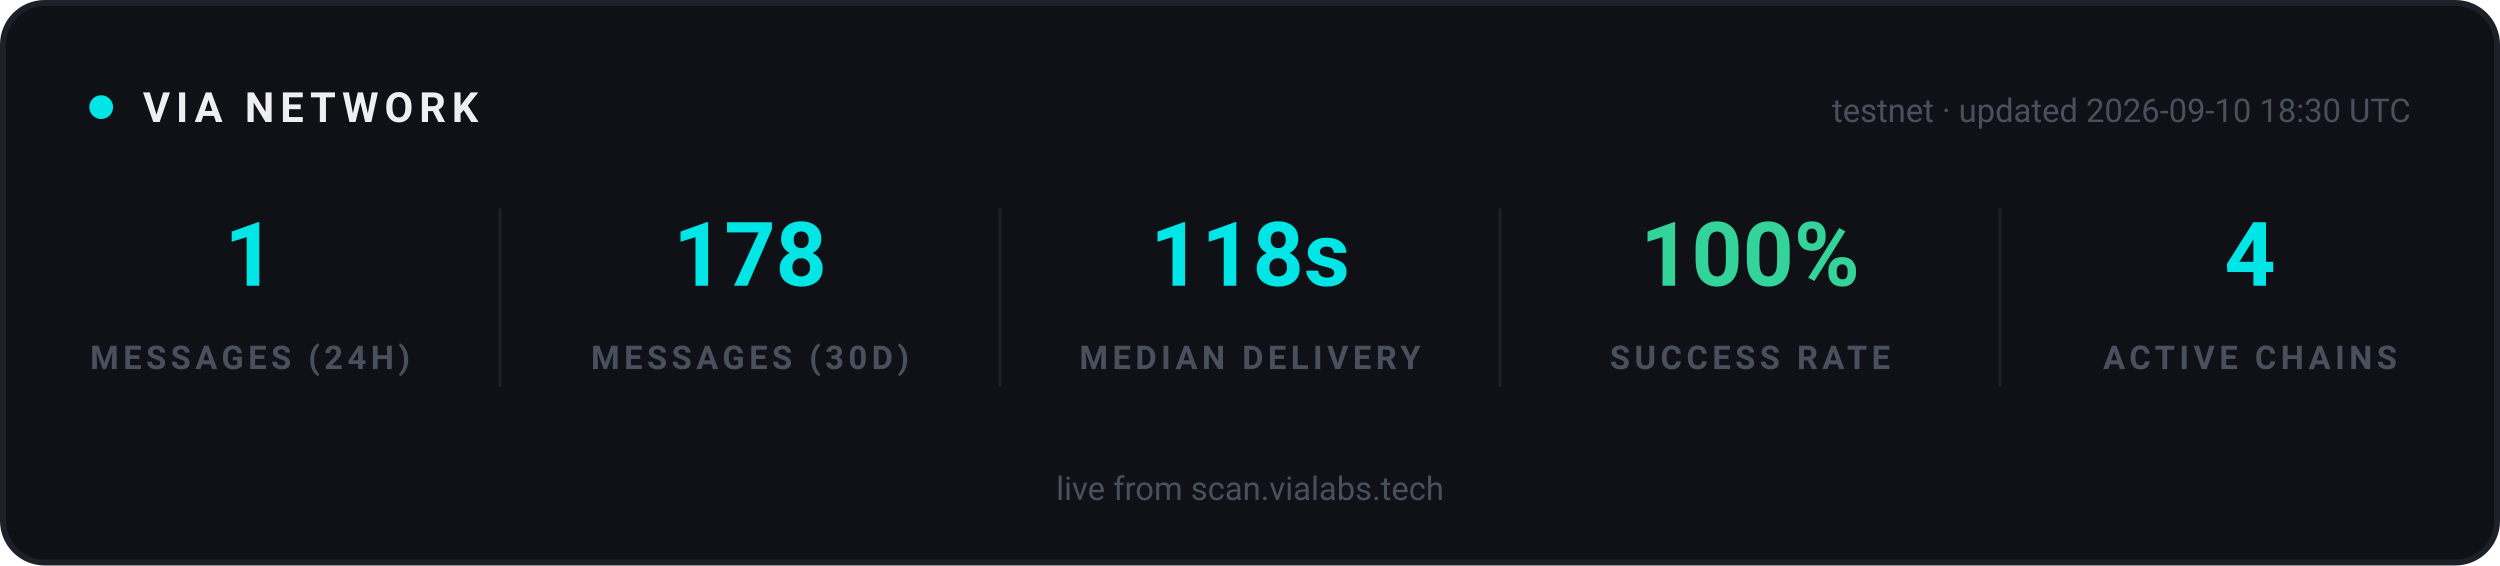
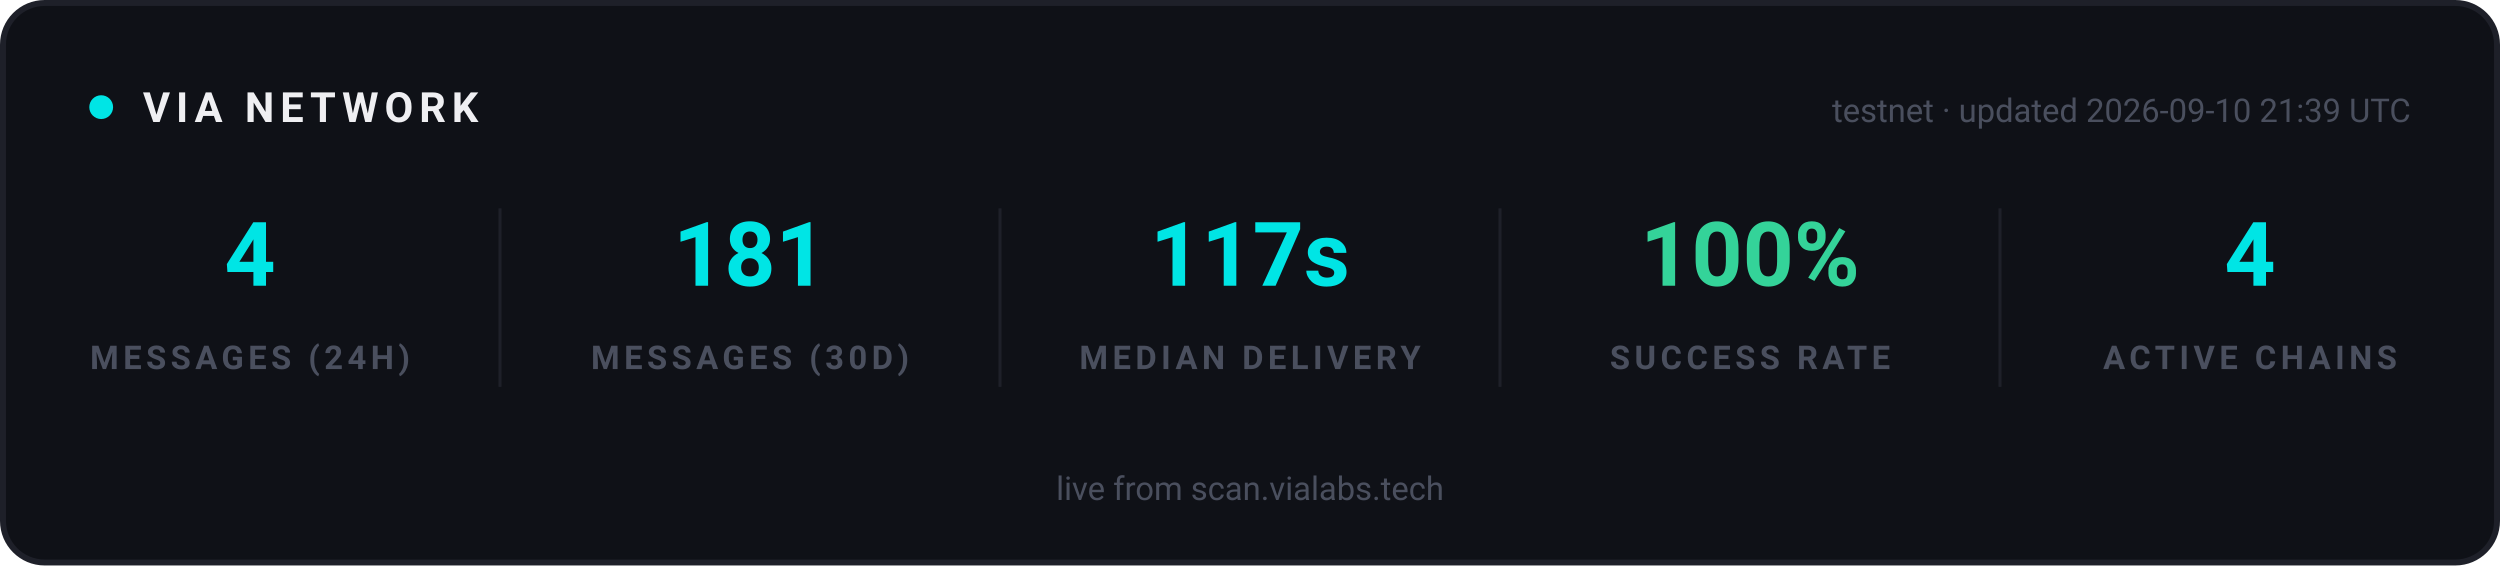
<svg xmlns="http://www.w3.org/2000/svg" width="840" height="190" viewBox="0 0 840 190" role="img" aria-label="VIA network statistics">
  <rect x="1" y="1" width="838" height="188" rx="14" fill="#0F1117" stroke="#1E2029" stroke-width="2" />
  <g font-family="-apple-system, 'Segoe UI', Ubuntu, Roboto, sans-serif">
    <circle cx="34" cy="36" r="4" fill="#00E5E5">
      <animate attributeName="opacity" values="1;0.25;1" dur="2s" repeatCount="indefinite" />
    </circle>
    <text x="48" y="41" font-size="14" font-weight="700" letter-spacing="2" fill="#EFEFF2">VIA NETWORK</text>
-     <text x="810" y="41" text-anchor="end" font-size="11" fill="#4A4F5E">testnet · updated 2026-09-10 18:30 UTC</text>
+     <text x="810" y="41" text-anchor="end" font-size="11" fill="#4A4F5E">testnet · updated 2026-09-10 21:39 UTC</text>
  </g>
  <g text-anchor="middle" font-family="-apple-system, 'Segoe UI', Ubuntu, Roboto, sans-serif">
-     <text x="84" y="96" font-size="30" font-weight="700" fill="#00E5E5">1</text>
+     <text x="84" y="96" font-size="30" font-weight="700" fill="#00E5E5">4</text>
    <text x="84" y="124" font-size="11" font-weight="600" letter-spacing="1.5" fill="#4A4F5E">MESSAGES (24H)</text>
  </g>
  <g text-anchor="middle" font-family="-apple-system, 'Segoe UI', Ubuntu, Roboto, sans-serif">
-     <text x="252" y="96" font-size="30" font-weight="700" fill="#00E5E5">178</text>
+     <text x="252" y="96" font-size="30" font-weight="700" fill="#00E5E5">181</text>
    <text x="252" y="124" font-size="11" font-weight="600" letter-spacing="1.5" fill="#4A4F5E">MESSAGES (30D)</text>
  </g>
  <line x1="168" y1="70" x2="168" y2="130" stroke="#1E2029" stroke-width="1" />
  <g text-anchor="middle" font-family="-apple-system, 'Segoe UI', Ubuntu, Roboto, sans-serif">
-     <text x="420" y="96" font-size="30" font-weight="700" fill="#00E5E5">118s</text>
+     <text x="420" y="96" font-size="30" font-weight="700" fill="#00E5E5">117s</text>
    <text x="420" y="124" font-size="11" font-weight="600" letter-spacing="1.5" fill="#4A4F5E">MEDIAN DELIVERY</text>
  </g>
  <line x1="336" y1="70" x2="336" y2="130" stroke="#1E2029" stroke-width="1" />
  <g text-anchor="middle" font-family="-apple-system, 'Segoe UI', Ubuntu, Roboto, sans-serif">
    <text x="588" y="96" font-size="30" font-weight="700" fill="#34D399">100%</text>
    <text x="588" y="124" font-size="11" font-weight="600" letter-spacing="1.5" fill="#4A4F5E">SUCCESS RATE</text>
  </g>
  <line x1="504" y1="70" x2="504" y2="130" stroke="#1E2029" stroke-width="1" />
  <g text-anchor="middle" font-family="-apple-system, 'Segoe UI', Ubuntu, Roboto, sans-serif">
    <text x="756" y="96" font-size="30" font-weight="700" fill="#00E5E5">4</text>
    <text x="756" y="124" font-size="11" font-weight="600" letter-spacing="1.5" fill="#4A4F5E">ACTIVE CHAINS</text>
  </g>
  <line x1="672" y1="70" x2="672" y2="130" stroke="#1E2029" stroke-width="1" />
  <g font-family="-apple-system, 'Segoe UI', Ubuntu, Roboto, sans-serif" text-anchor="middle">
    <text x="420" y="168" font-size="11" fill="#4A4F5E">live from scan.vialabs.tech</text>
  </g>
</svg>
